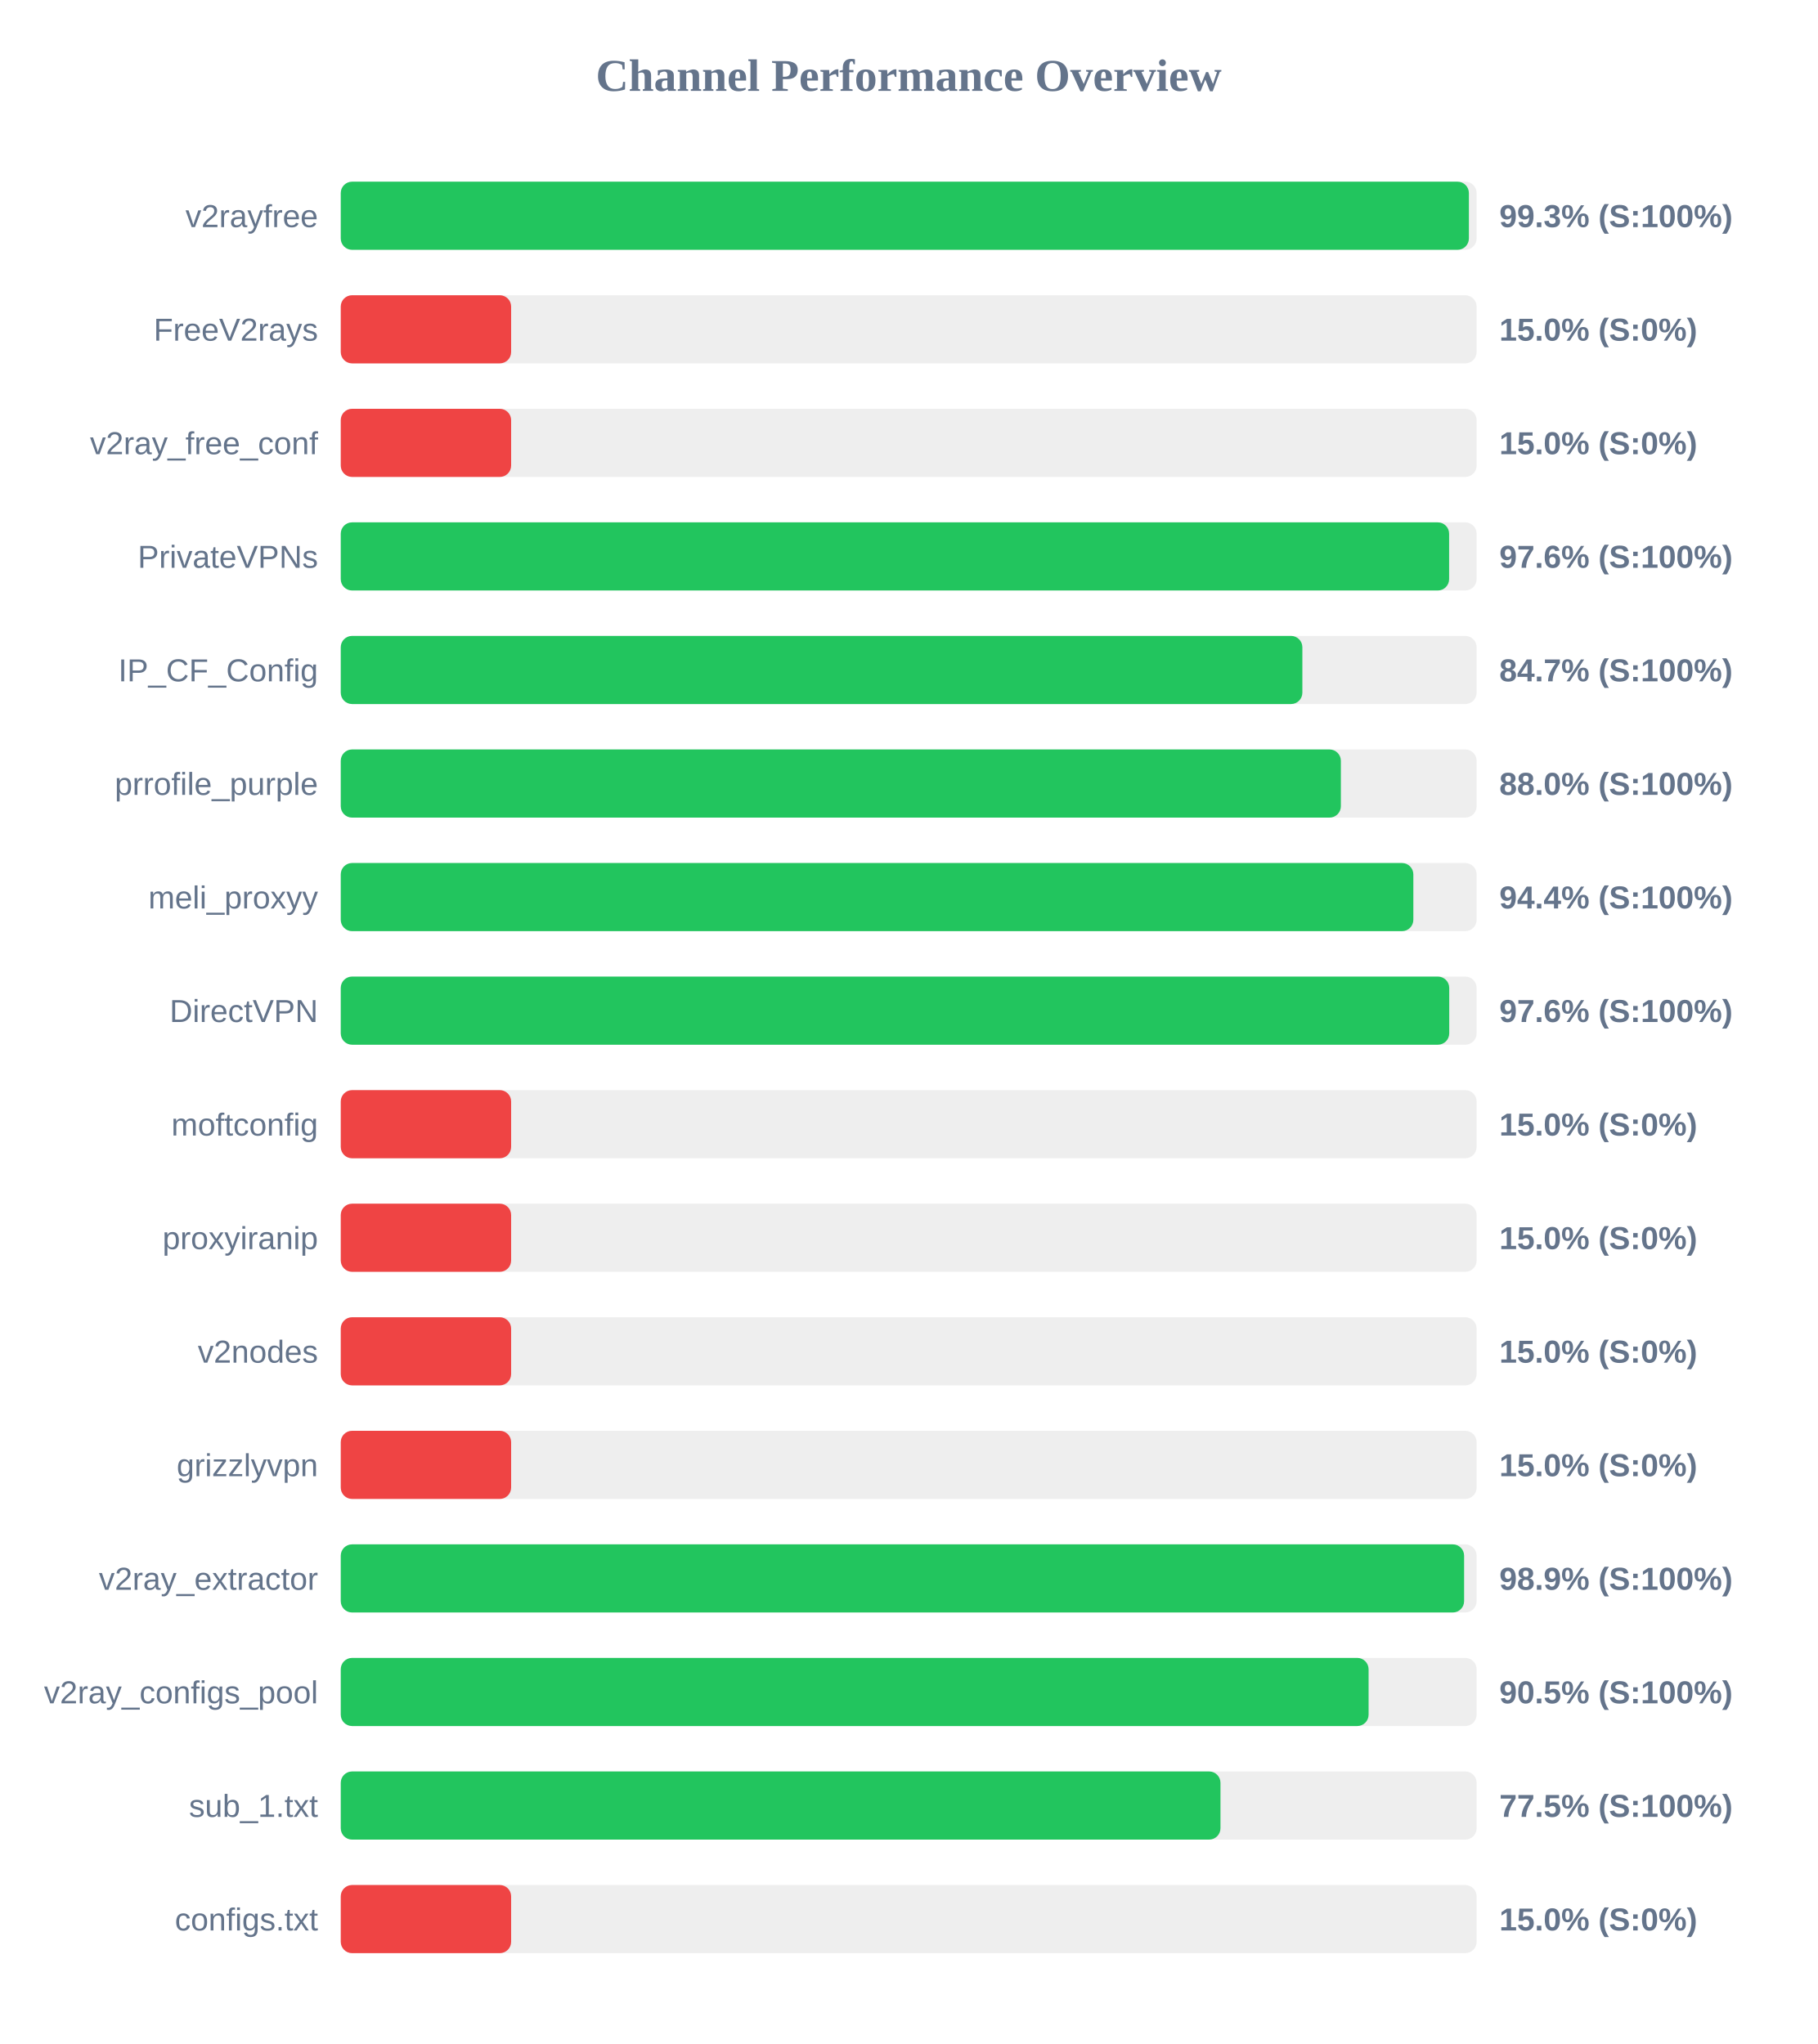
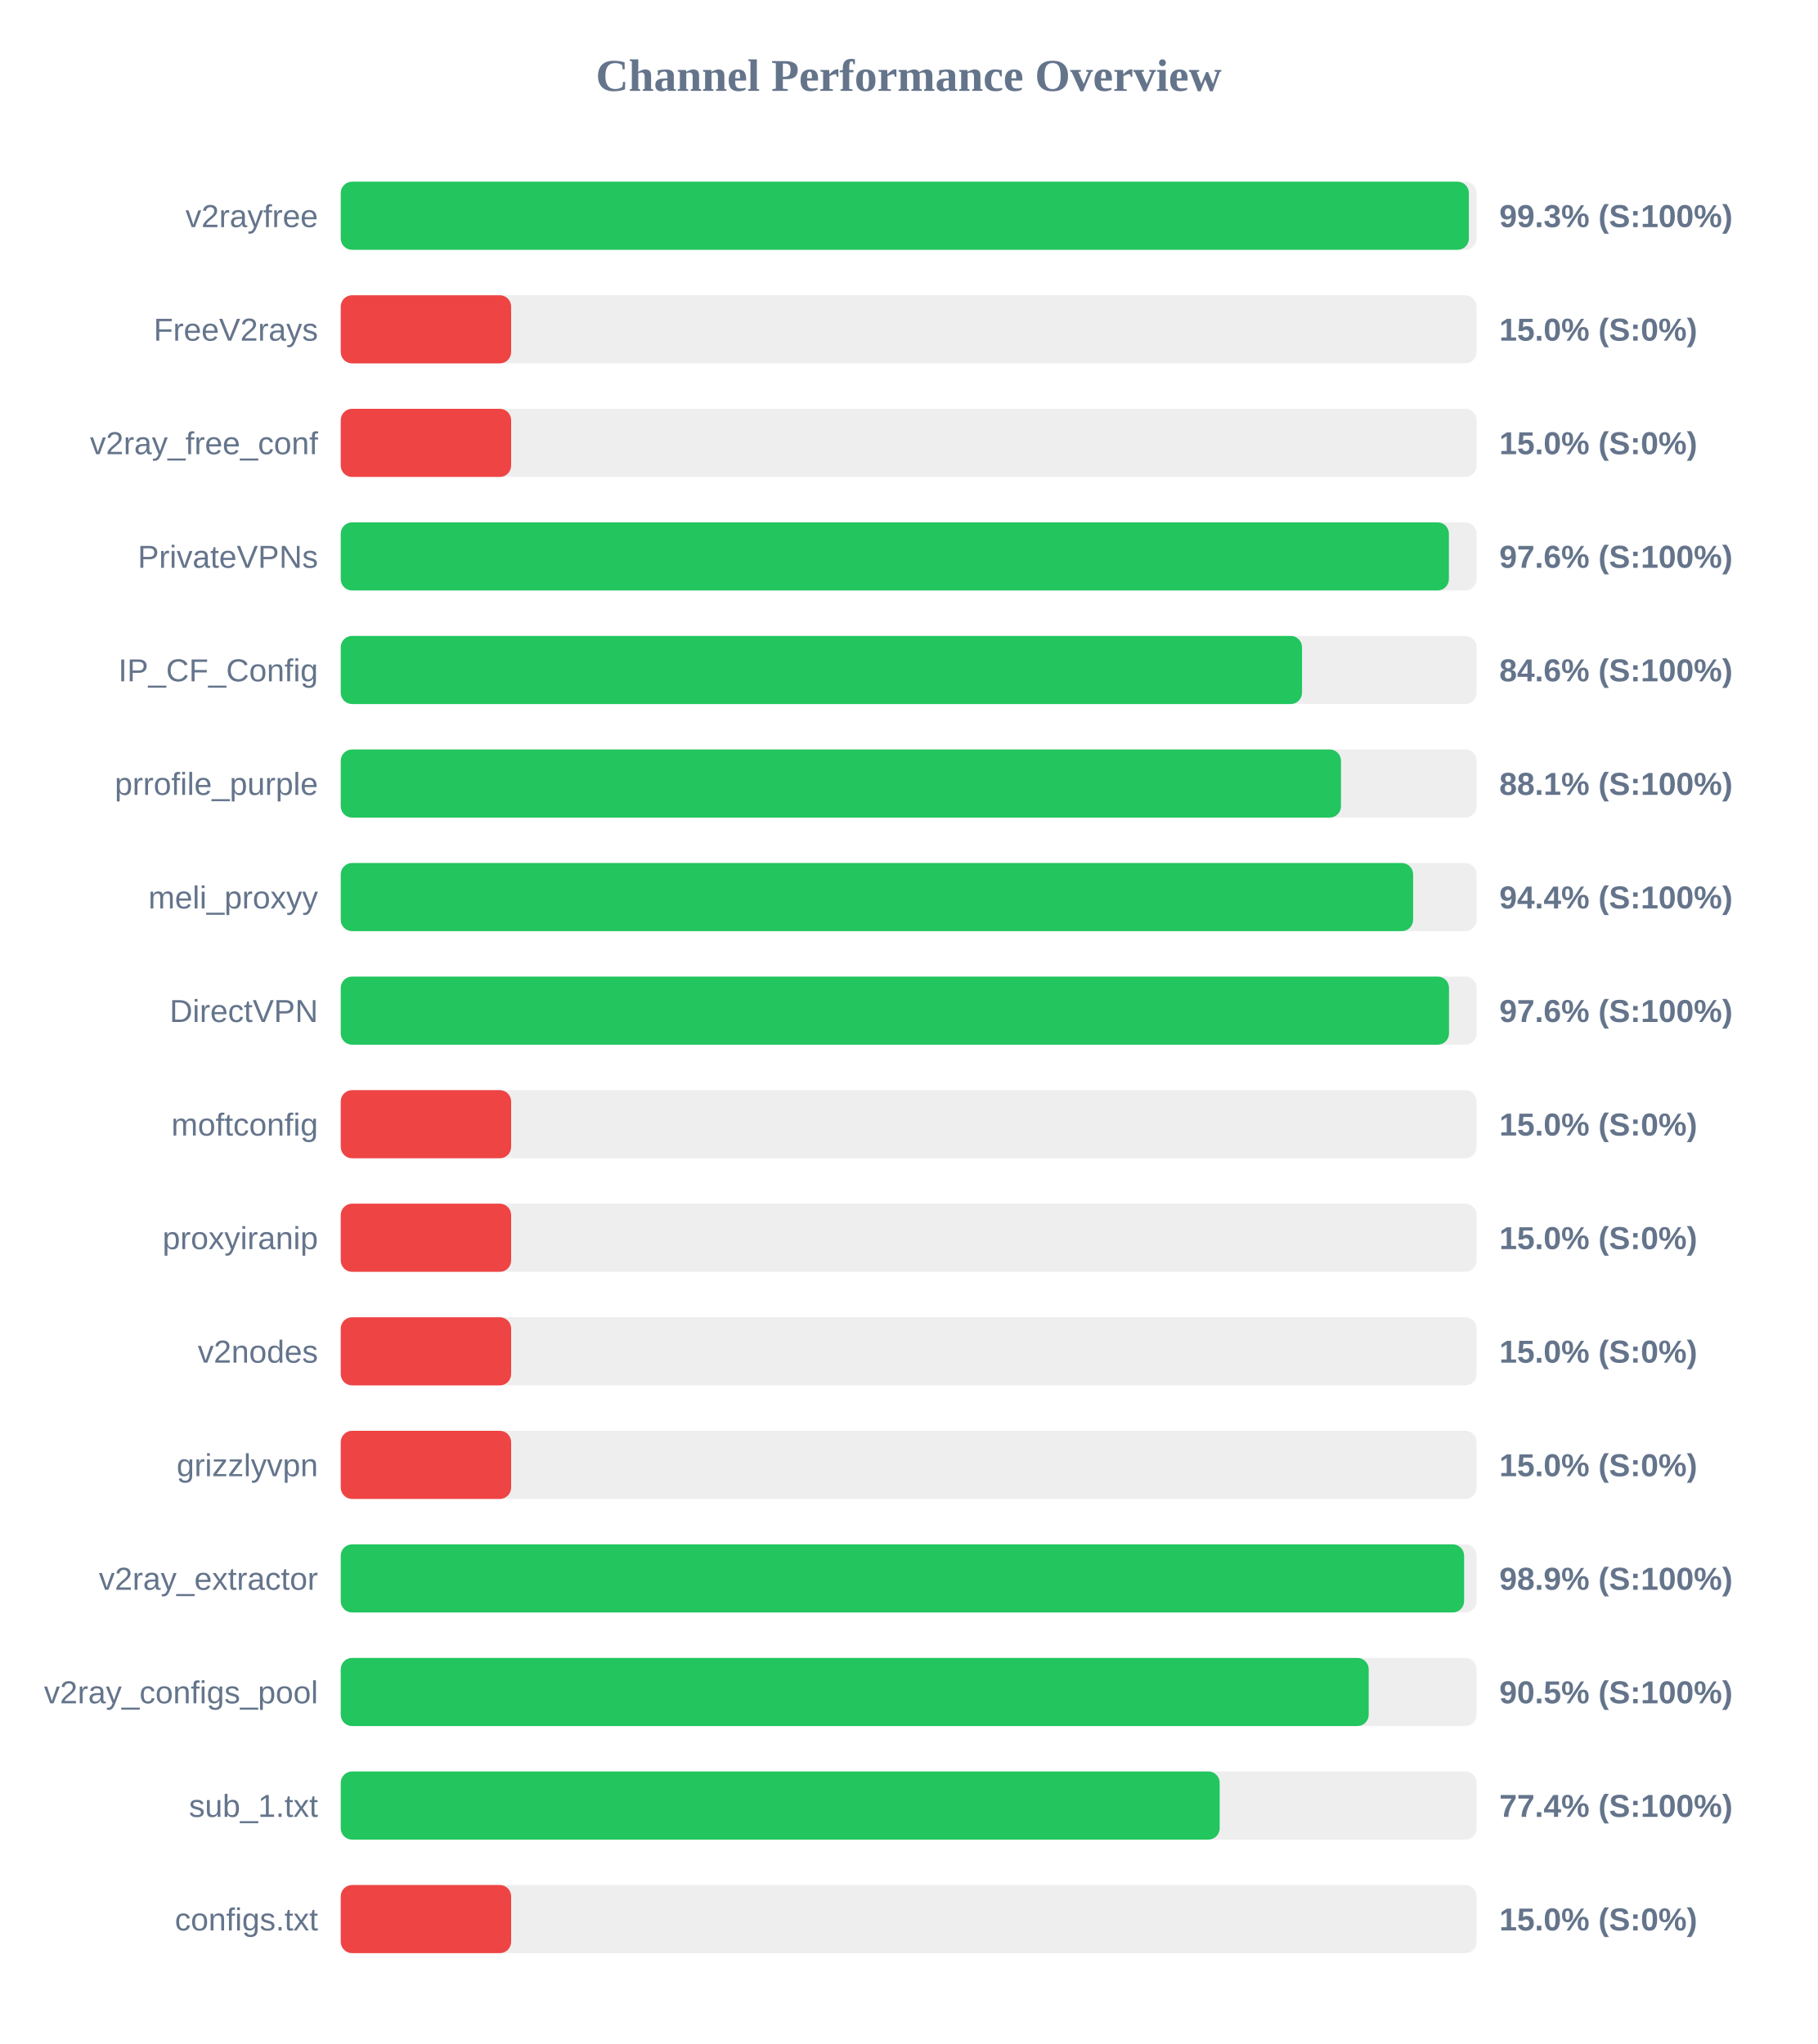
<svg xmlns="http://www.w3.org/2000/svg" width="800" height="900" version="1.1">
  <style>
        .row { font: 14px Arial; fill: #64748b; }
        .score { font: bold 14px Arial; fill: #64748b; }
    </style>
  <text x="400" y="40" text-anchor="middle" font-size="20px" font-weight="bold" fill="#64748b">Channel Performance Overview</text>
  <rect x="150" y="80" width="500" height="30" fill="#eee" rx="5" />
  <rect x="150" y="80" width="496.6" height="30" fill="#22c55e" rx="5" />
  <text x="140" y="100" text-anchor="end" class="row">v2rayfree</text>
  <text x="660" y="100" text-anchor="start" class="score">99.3% (S:100%)</text>
  <rect x="150" y="130" width="500" height="30" fill="#eee" rx="5" />
  <rect x="150" y="130" width="75.0" height="30" fill="#ef4444" rx="5" />
  <text x="140" y="150" text-anchor="end" class="row">FreeV2rays</text>
  <text x="660" y="150" text-anchor="start" class="score">15.0% (S:0%)</text>
  <rect x="150" y="180" width="500" height="30" fill="#eee" rx="5" />
  <rect x="150" y="180" width="75.0" height="30" fill="#ef4444" rx="5" />
  <text x="140" y="200" text-anchor="end" class="row">v2ray_free_conf</text>
  <text x="660" y="200" text-anchor="start" class="score">15.0% (S:0%)</text>
  <rect x="150" y="230" width="500" height="30" fill="#eee" rx="5" />
-   <rect x="150" y="230" width="487.9" height="30" fill="#22c55e" rx="5" />
+   <rect x="150" y="230" width="487.8" height="30" fill="#22c55e" rx="5" />
  <text x="140" y="250" text-anchor="end" class="row">PrivateVPNs</text>
  <text x="660" y="250" text-anchor="start" class="score">97.6% (S:100%)</text>
  <rect x="150" y="280" width="500" height="30" fill="#eee" rx="5" />
-   <rect x="150" y="280" width="423.3" height="30" fill="#22c55e" rx="5" />
+   <rect x="150" y="280" width="423.15" height="30" fill="#22c55e" rx="5" />
  <text x="140" y="300" text-anchor="end" class="row">IP_CF_Config</text>
-   <text x="660" y="300" text-anchor="start" class="score">84.7% (S:100%)</text>
+   <text x="660" y="300" text-anchor="start" class="score">84.6% (S:100%)</text>
  <rect x="150" y="330" width="500" height="30" fill="#eee" rx="5" />
-   <rect x="150" y="330" width="440.25" height="30" fill="#22c55e" rx="5" />
+   <rect x="150" y="330" width="440.3" height="30" fill="#22c55e" rx="5" />
  <text x="140" y="350" text-anchor="end" class="row">prrofile_purple</text>
-   <text x="660" y="350" text-anchor="start" class="score">88.0% (S:100%)</text>
+   <text x="660" y="350" text-anchor="start" class="score">88.1% (S:100%)</text>
  <rect x="150" y="380" width="500" height="30" fill="#eee" rx="5" />
-   <rect x="150" y="380" width="472.15" height="30" fill="#22c55e" rx="5" />
+   <rect x="150" y="380" width="472.05" height="30" fill="#22c55e" rx="5" />
  <text x="140" y="400" text-anchor="end" class="row">meli_proxyy</text>
  <text x="660" y="400" text-anchor="start" class="score">94.4% (S:100%)</text>
  <rect x="150" y="430" width="500" height="30" fill="#eee" rx="5" />
-   <rect x="150" y="430" width="487.95" height="30" fill="#22c55e" rx="5" />
+   <rect x="150" y="430" width="487.85" height="30" fill="#22c55e" rx="5" />
  <text x="140" y="450" text-anchor="end" class="row">DirectVPN</text>
  <text x="660" y="450" text-anchor="start" class="score">97.6% (S:100%)</text>
  <rect x="150" y="480" width="500" height="30" fill="#eee" rx="5" />
  <rect x="150" y="480" width="75.0" height="30" fill="#ef4444" rx="5" />
  <text x="140" y="500" text-anchor="end" class="row">moftconfig</text>
  <text x="660" y="500" text-anchor="start" class="score">15.0% (S:0%)</text>
  <rect x="150" y="530" width="500" height="30" fill="#eee" rx="5" />
  <rect x="150" y="530" width="75.0" height="30" fill="#ef4444" rx="5" />
  <text x="140" y="550" text-anchor="end" class="row">proxyiranip</text>
  <text x="660" y="550" text-anchor="start" class="score">15.0% (S:0%)</text>
  <rect x="150" y="580" width="500" height="30" fill="#eee" rx="5" />
  <rect x="150" y="580" width="75.0" height="30" fill="#ef4444" rx="5" />
  <text x="140" y="600" text-anchor="end" class="row">v2nodes</text>
  <text x="660" y="600" text-anchor="start" class="score">15.0% (S:0%)</text>
  <rect x="150" y="630" width="500" height="30" fill="#eee" rx="5" />
  <rect x="150" y="630" width="75.0" height="30" fill="#ef4444" rx="5" />
  <text x="140" y="650" text-anchor="end" class="row">grizzlyvpn</text>
  <text x="660" y="650" text-anchor="start" class="score">15.0% (S:0%)</text>
  <rect x="150" y="680" width="500" height="30" fill="#eee" rx="5" />
  <rect x="150" y="680" width="494.5" height="30" fill="#22c55e" rx="5" />
  <text x="140" y="700" text-anchor="end" class="row">v2ray_extractor</text>
  <text x="660" y="700" text-anchor="start" class="score">98.9% (S:100%)</text>
  <rect x="150" y="730" width="500" height="30" fill="#eee" rx="5" />
-   <rect x="150" y="730" width="452.45" height="30" fill="#22c55e" rx="5" />
+   <rect x="150" y="730" width="452.5" height="30" fill="#22c55e" rx="5" />
  <text x="140" y="750" text-anchor="end" class="row">v2ray_configs_pool</text>
  <text x="660" y="750" text-anchor="start" class="score">90.5% (S:100%)</text>
  <rect x="150" y="780" width="500" height="30" fill="#eee" rx="5" />
-   <rect x="150" y="780" width="387.25" height="30" fill="#22c55e" rx="5" />
+   <rect x="150" y="780" width="386.9" height="30" fill="#22c55e" rx="5" />
  <text x="140" y="800" text-anchor="end" class="row">sub_1.txt</text>
-   <text x="660" y="800" text-anchor="start" class="score">77.5% (S:100%)</text>
+   <text x="660" y="800" text-anchor="start" class="score">77.4% (S:100%)</text>
  <rect x="150" y="830" width="500" height="30" fill="#eee" rx="5" />
  <rect x="150" y="830" width="75.0" height="30" fill="#ef4444" rx="5" />
  <text x="140" y="850" text-anchor="end" class="row">configs.txt</text>
  <text x="660" y="850" text-anchor="start" class="score">15.0% (S:0%)</text>
</svg>
